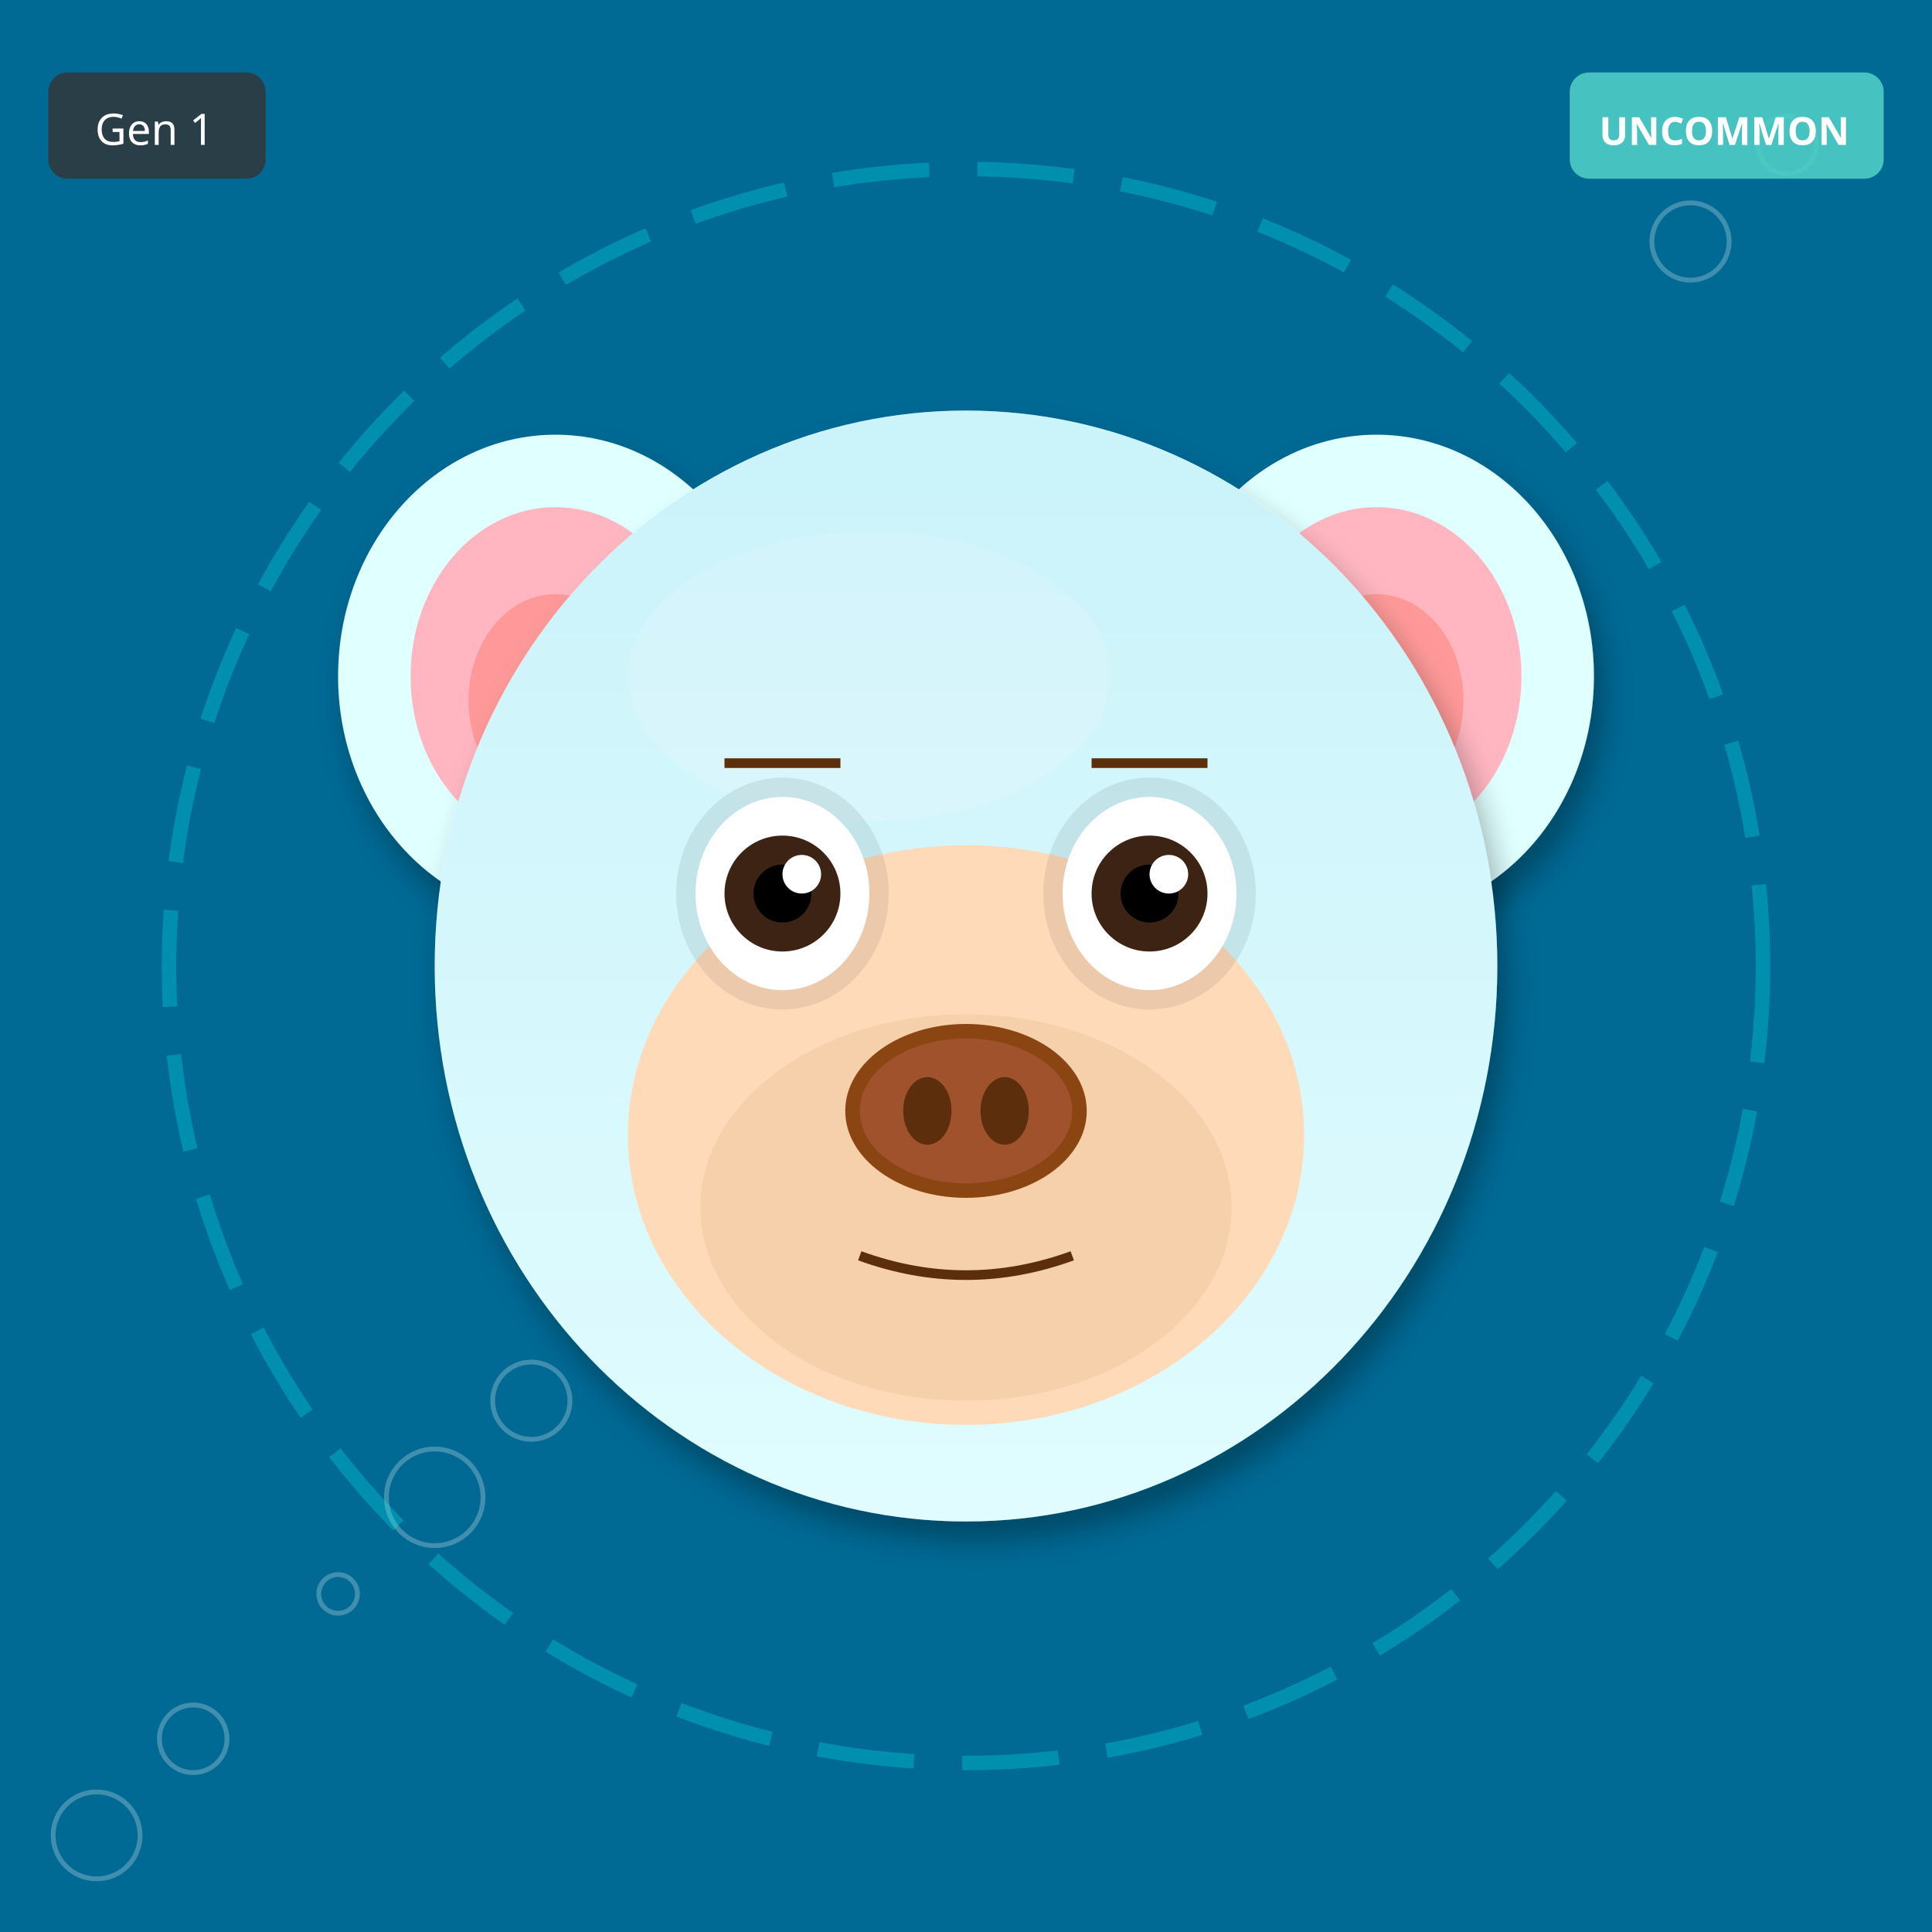
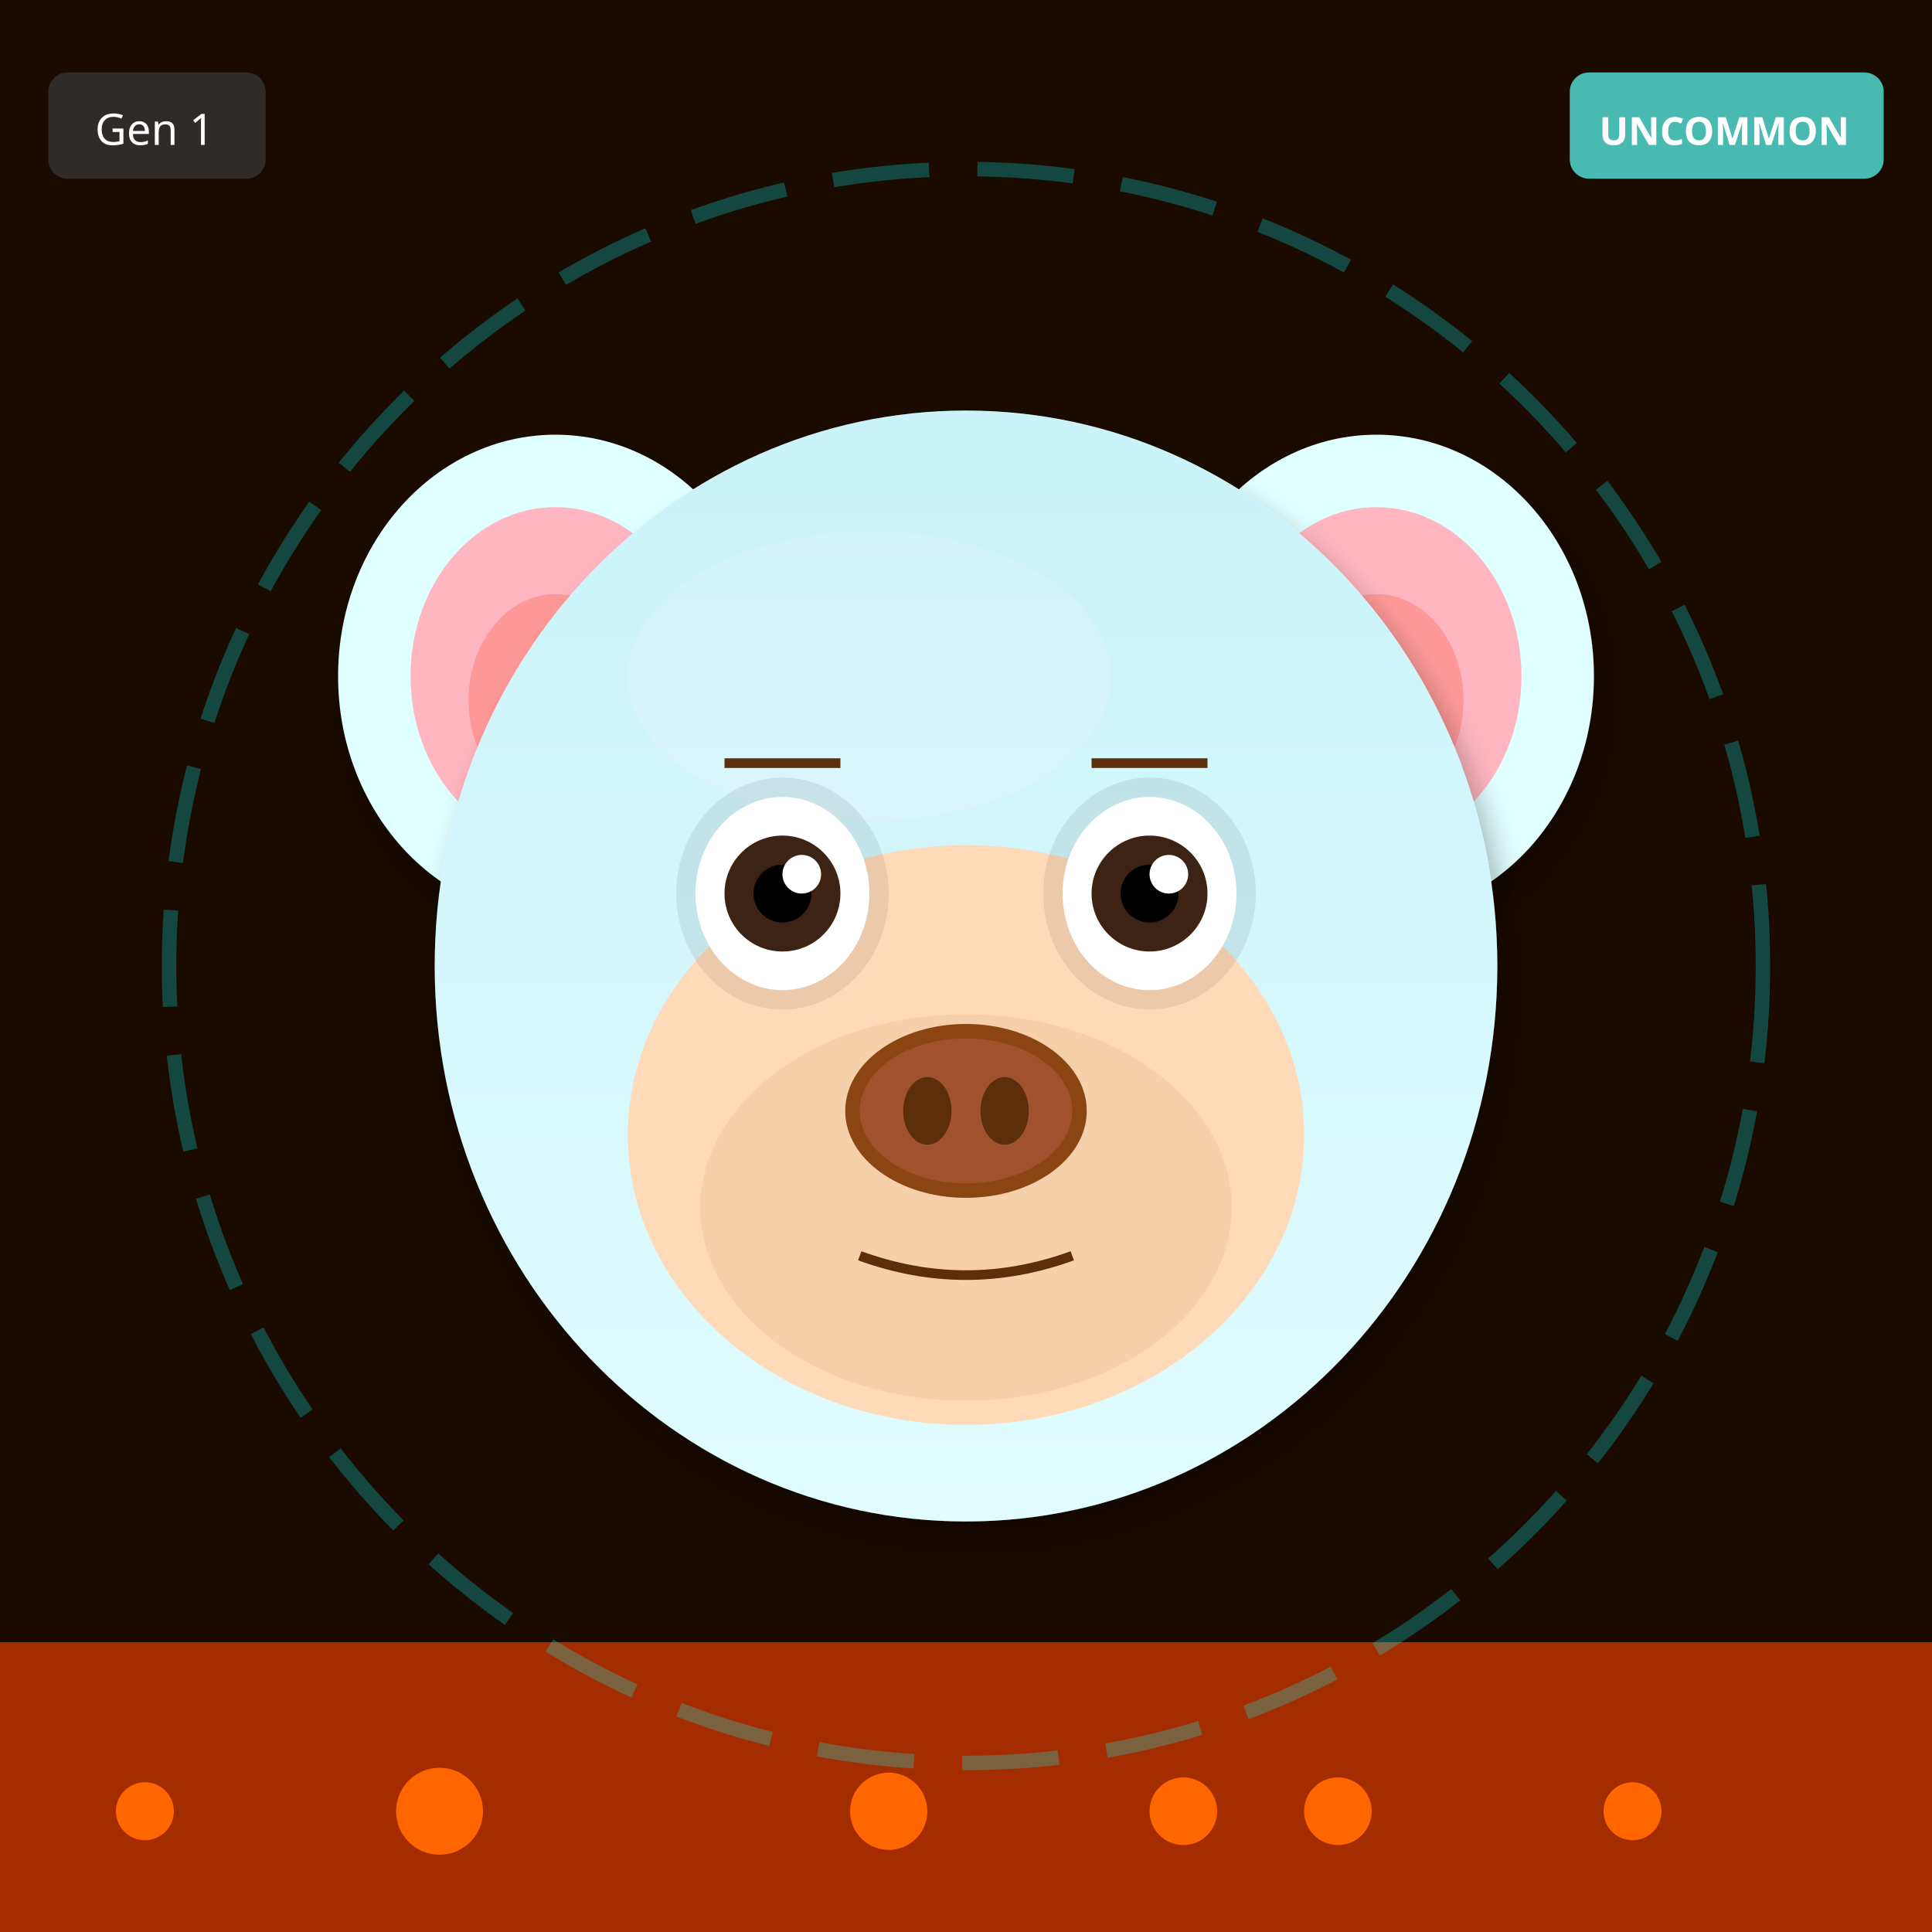
<svg xmlns="http://www.w3.org/2000/svg" width="400" height="400" viewBox="0 0 400 400">
  <defs>
    <filter id="shadow" x="-20%" y="-20%" width="140%" height="140%">
      <feDropShadow dx="2" dy="4" stdDeviation="3" flood-opacity="0.3" />
    </filter>
    <filter id="glow" x="-50%" y="-50%" width="200%" height="200%">
      <feGaussianBlur stdDeviation="8" result="blur" />
      <feMerge>
        <feMergeNode in="blur" />
        <feMergeNode in="SourceGraphic" />
      </feMerge>
    </filter>
    <linearGradient id="rainbow-body" x1="0%" y1="0%" x2="100%" y2="100%">
      <stop offset="0%" stop-color="#FF6B6B" />
      <stop offset="25%" stop-color="#FFE66D" />
      <stop offset="50%" stop-color="#4ECDC4" />
      <stop offset="75%" stop-color="#45B7D1" />
      <stop offset="100%" stop-color="#DDA0DD" />
    </linearGradient>
    <radialGradient id="galaxy-body" cx="30%" cy="30%">
      <stop offset="0%" stop-color="#E6E6FA" />
      <stop offset="50%" stop-color="#9370DB" />
      <stop offset="100%" stop-color="#1A0033" />
    </radialGradient>
    <linearGradient id="holo-body" x1="0%" y1="0%" x2="100%" y2="100%">
      <stop offset="0%" stop-color="#FF00FF" />
      <stop offset="50%" stop-color="#00FFFF" />
      <stop offset="100%" stop-color="#FFFF00" />
    </linearGradient>
    <linearGradient id="sky-gradient" x1="0%" y1="0%" x2="0%" y2="100%">
      <stop offset="0%" stop-color="#87CEEB" />
      <stop offset="100%" stop-color="#E0F4FF" />
    </linearGradient>
    <linearGradient id="grass-gradient" x1="0%" y1="0%" x2="0%" y2="100%">
      <stop offset="0%" stop-color="#90EE90" />
      <stop offset="100%" stop-color="#228B22" />
    </linearGradient>
    <linearGradient id="sunset-gradient" x1="0%" y1="0%" x2="0%" y2="100%">
      <stop offset="0%" stop-color="#FF6B6B" />
      <stop offset="50%" stop-color="#FFE66D" />
      <stop offset="100%" stop-color="#4ECDC4" />
    </linearGradient>
    <linearGradient id="aurora-gradient" x1="0%" y1="0%" x2="100%" y2="100%">
      <stop offset="0%" stop-color="#0D1B2A" />
      <stop offset="30%" stop-color="#00FF7F" />
      <stop offset="70%" stop-color="#FF00FF" />
      <stop offset="100%" stop-color="#0D1B2A" />
    </linearGradient>
    <radialGradient id="multiverse-gradient" cx="50%" cy="50%">
      <stop offset="0%" stop-color="#FFD700" />
      <stop offset="40%" stop-color="#FF00FF" />
      <stop offset="70%" stop-color="#00FFFF" />
      <stop offset="100%" stop-color="#000" />
    </radialGradient>
    <linearGradient id="rift-gradient" x1="0%" y1="0%" x2="100%" y2="100%">
      <stop offset="0%" stop-color="#000" />
      <stop offset="30%" stop-color="#9400D3" />
      <stop offset="50%" stop-color="#00FFFF" />
      <stop offset="70%" stop-color="#9400D3" />
      <stop offset="100%" stop-color="#000" />
    </linearGradient>
    <linearGradient id="heaven-gradient" x1="0%" y1="0%" x2="0%" y2="100%">
      <stop offset="0%" stop-color="#FFF" />
      <stop offset="50%" stop-color="#FFD700" stop-opacity="0.3" />
      <stop offset="100%" stop-color="#F0F8FF" />
    </linearGradient>
    <clipPath id="head-clip">
      <ellipse cx="200" cy="200" rx="110" ry="115" />
    </clipPath>
  </defs>
-   <rect width="400" height="400" fill="#006994" />
-   <circle cx="70" cy="330" r="4" fill="none" stroke="white" opacity="0.25" />
-   <circle cx="140" cy="260" r="5" fill="none" stroke="white" opacity="0.25" />
-   <circle cx="210" cy="190" r="6" fill="none" stroke="white" opacity="0.25" />
-   <circle cx="280" cy="120" r="7" fill="none" stroke="white" opacity="0.25" />
-   <circle cx="350" cy="50" r="8" fill="none" stroke="white" opacity="0.25" />
-   <circle cx="20" cy="380" r="9" fill="none" stroke="white" opacity="0.25" />
-   <circle cx="90" cy="310" r="10" fill="none" stroke="white" opacity="0.25" />
-   <circle cx="160" cy="240" r="11" fill="none" stroke="white" opacity="0.25" />
-   <circle cx="230" cy="170" r="4" fill="none" stroke="white" opacity="0.25" />
-   <circle cx="300" cy="100" r="5" fill="none" stroke="white" opacity="0.25" />
-   <circle cx="370" cy="30" r="6" fill="none" stroke="white" opacity="0.25" />
-   <circle cx="40" cy="360" r="7" fill="none" stroke="white" opacity="0.25" />
-   <circle cx="110" cy="290" r="8" fill="none" stroke="white" opacity="0.25" />
-   <circle cx="180" cy="220" r="9" fill="none" stroke="white" opacity="0.25" />
-   <circle cx="250" cy="150" r="10" fill="none" stroke="white" opacity="0.25" />
+   <rect width="400" height="400" fill="#1A0A00" />
+   <rect x="0" y="340" width="400" height="60" fill="#FF4500" opacity="0.6" />
+   <circle cx="30" cy="375" r="6" fill="#FF6600" />
+   <circle cx="277" cy="375" r="7" fill="#FF6600" />
+   <circle cx="184" cy="375" r="8" fill="#FF6600" />
+   <circle cx="91" cy="375" r="9" fill="#FF6600" />
+   <circle cx="338" cy="375" r="6" fill="#FF6600" />
+   <circle cx="245" cy="375" r="7" fill="#FF6600" />
  <circle cx="200" cy="200" r="165" fill="none" stroke="#00FFFF" stroke-width="3" opacity="0.25" stroke-dasharray="20,10" />
  <ellipse cx="115" cy="140" rx="45" ry="50" fill="#E0FFFF" filter="url(#shadow)" />
  <ellipse cx="115" cy="140" rx="30" ry="35" fill="#FFB6C1" />
  <ellipse cx="115" cy="145" rx="18" ry="22" fill="#FF9999" />
  <ellipse cx="285" cy="140" rx="45" ry="50" fill="#E0FFFF" filter="url(#shadow)" />
  <ellipse cx="285" cy="140" rx="30" ry="35" fill="#FFB6C1" />
  <ellipse cx="285" cy="145" rx="18" ry="22" fill="#FF9999" />
  <ellipse cx="200" cy="200" rx="110" ry="115" fill="#E0FFFF" filter="url(#shadow)" />
  <ellipse cx="180" cy="140" rx="50" ry="30" fill="#FFFFFF" opacity="0.3" />
  <g clip-path="url(#head-clip)">
    <ellipse cx="200" cy="200" rx="110" ry="115" fill="url(#sky-gradient)" opacity="0.25" />
  </g>
  <ellipse cx="200" cy="235" rx="70" ry="60" fill="#FFDAB9" />
  <ellipse cx="200" cy="250" rx="55" ry="40" fill="#DEB887" opacity="0.3" />
  <ellipse cx="162" cy="185" rx="22" ry="24" fill="#000" opacity="0.08" />
  <ellipse cx="238" cy="185" rx="22" ry="24" fill="#000" opacity="0.08" />
  <ellipse cx="162" cy="185" rx="18" ry="20" fill="white" />
  <circle cx="162" cy="185" r="12" fill="#3D2314" />
  <circle cx="162" cy="185" r="6" fill="#000" />
  <circle cx="166" cy="181" r="4" fill="white" />
  <ellipse cx="238" cy="185" rx="18" ry="20" fill="white" />
  <circle cx="238" cy="185" r="12" fill="#3D2314" />
  <circle cx="238" cy="185" r="6" fill="#000" />
  <circle cx="242" cy="181" r="4" fill="white" />
  <g>
    <ellipse cx="200" cy="230" rx="25" ry="18" fill="#8B4513" />
    <ellipse cx="200" cy="230" rx="22" ry="15" fill="#A0522D" />
    <ellipse cx="192" cy="230" rx="5" ry="7" fill="#5D2E0C" />
    <ellipse cx="208" cy="230" rx="5" ry="7" fill="#5D2E0C" />
  </g>
  <path d="M178 260 Q200 268 222 260" stroke="#5D2E0C" stroke-width="2" fill="none" />
  <line x1="150" y1="158" x2="174" y2="158" stroke="#5D2E0C" stroke-width="2" />
  <line x1="226" y1="158" x2="250" y2="158" stroke="#5D2E0C" stroke-width="2" />
  <g transform="translate(325, 15)">
    <rect width="65" height="22" rx="4" fill="#4ECDC4" opacity="0.9" />
    <text x="32" y="15" font-size="8" fill="#FFF" text-anchor="middle" font-family="sans-serif" font-weight="bold">UNCOMMON</text>
  </g>
  <g transform="translate(10, 15)">
    <rect width="45" height="22" rx="4" fill="#333" opacity="0.8" />
    <text x="22" y="15" font-size="9" fill="#FFF" text-anchor="middle" font-family="sans-serif">Gen 1</text>
  </g>
</svg>
